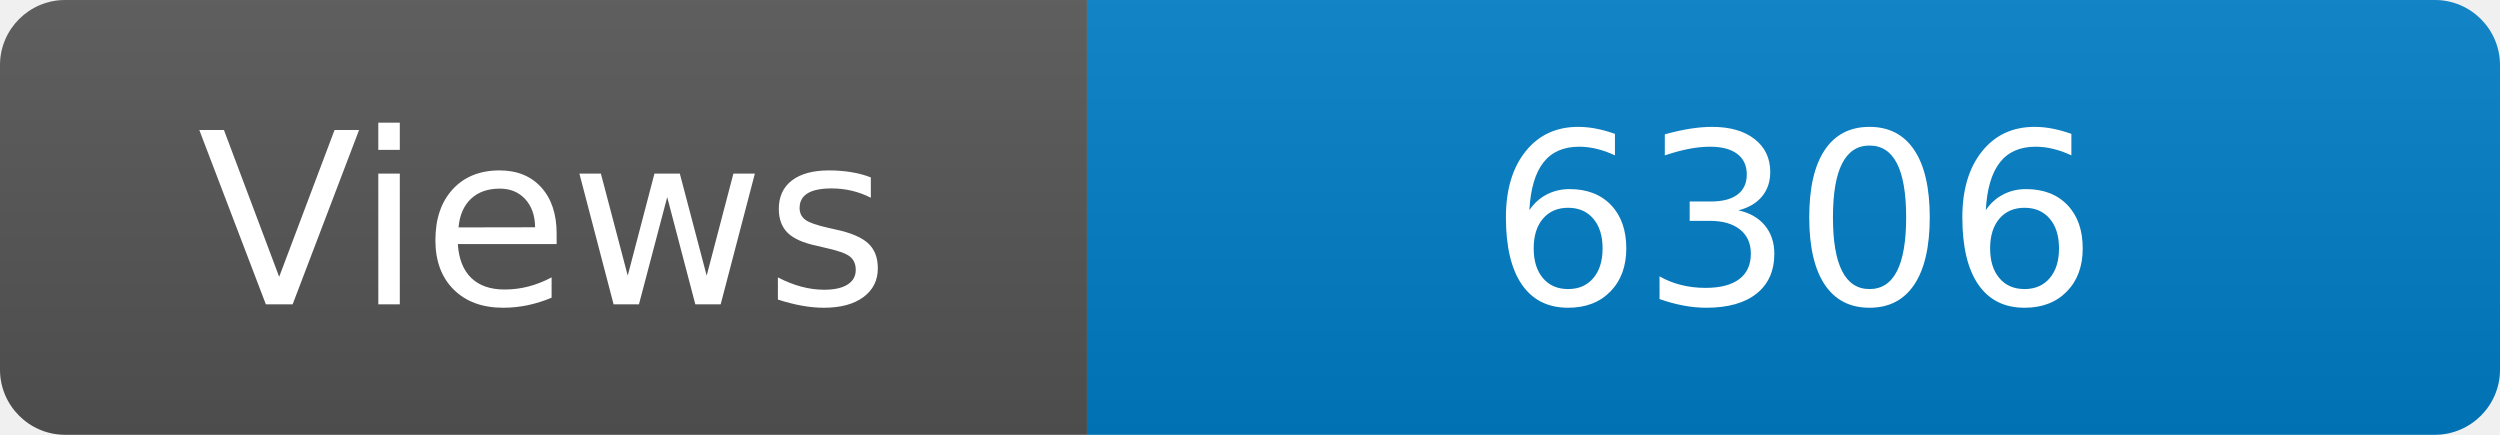
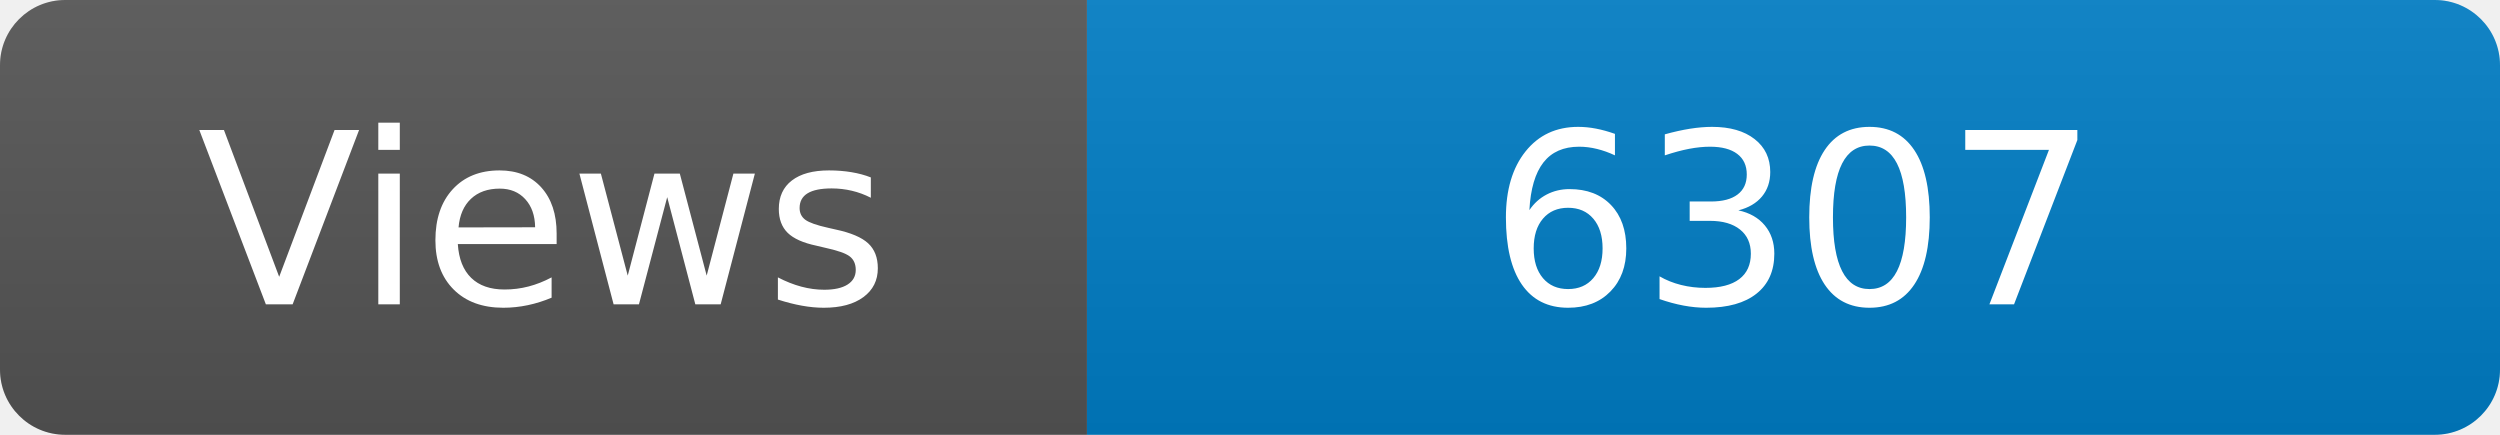
<svg xmlns="http://www.w3.org/2000/svg" width="115" height="20" role="img" aria-label="Maintained?: yes">
  <linearGradient id="s" x2="0" y2="100%">
    <stop offset="0" stop-color="#bbb" stop-opacity=".1" />
    <stop offset="1" stop-opacity=".1" />
  </linearGradient>
  <clipPath id="r">
    <rect width="115" height="20" rx="3" fill="#fff" />
  </clipPath>
  <g clip-path="url(#r)">
    <rect width="50" height="20" fill="#555" />
    <rect x="50" width="160" height="20" fill="#007ec6" />
    <rect width="115" height="20" fill="url(#s)" />
  </g>
  <g fill="#fff" text-anchor="middle" font-family="Verdana,Geneva,DejaVu Sans,sans-serif" font-size="110">
    <text x="250" y="140" transform="scale(.1)" fill="#fff">Views</text>
-     <text x="825" y="140" transform="scale(.1)" fill="#fff">6306</text>
+     <text x="825" y="140" transform="scale(.1)" fill="#fff">6307</text>
  </g>
</svg>
